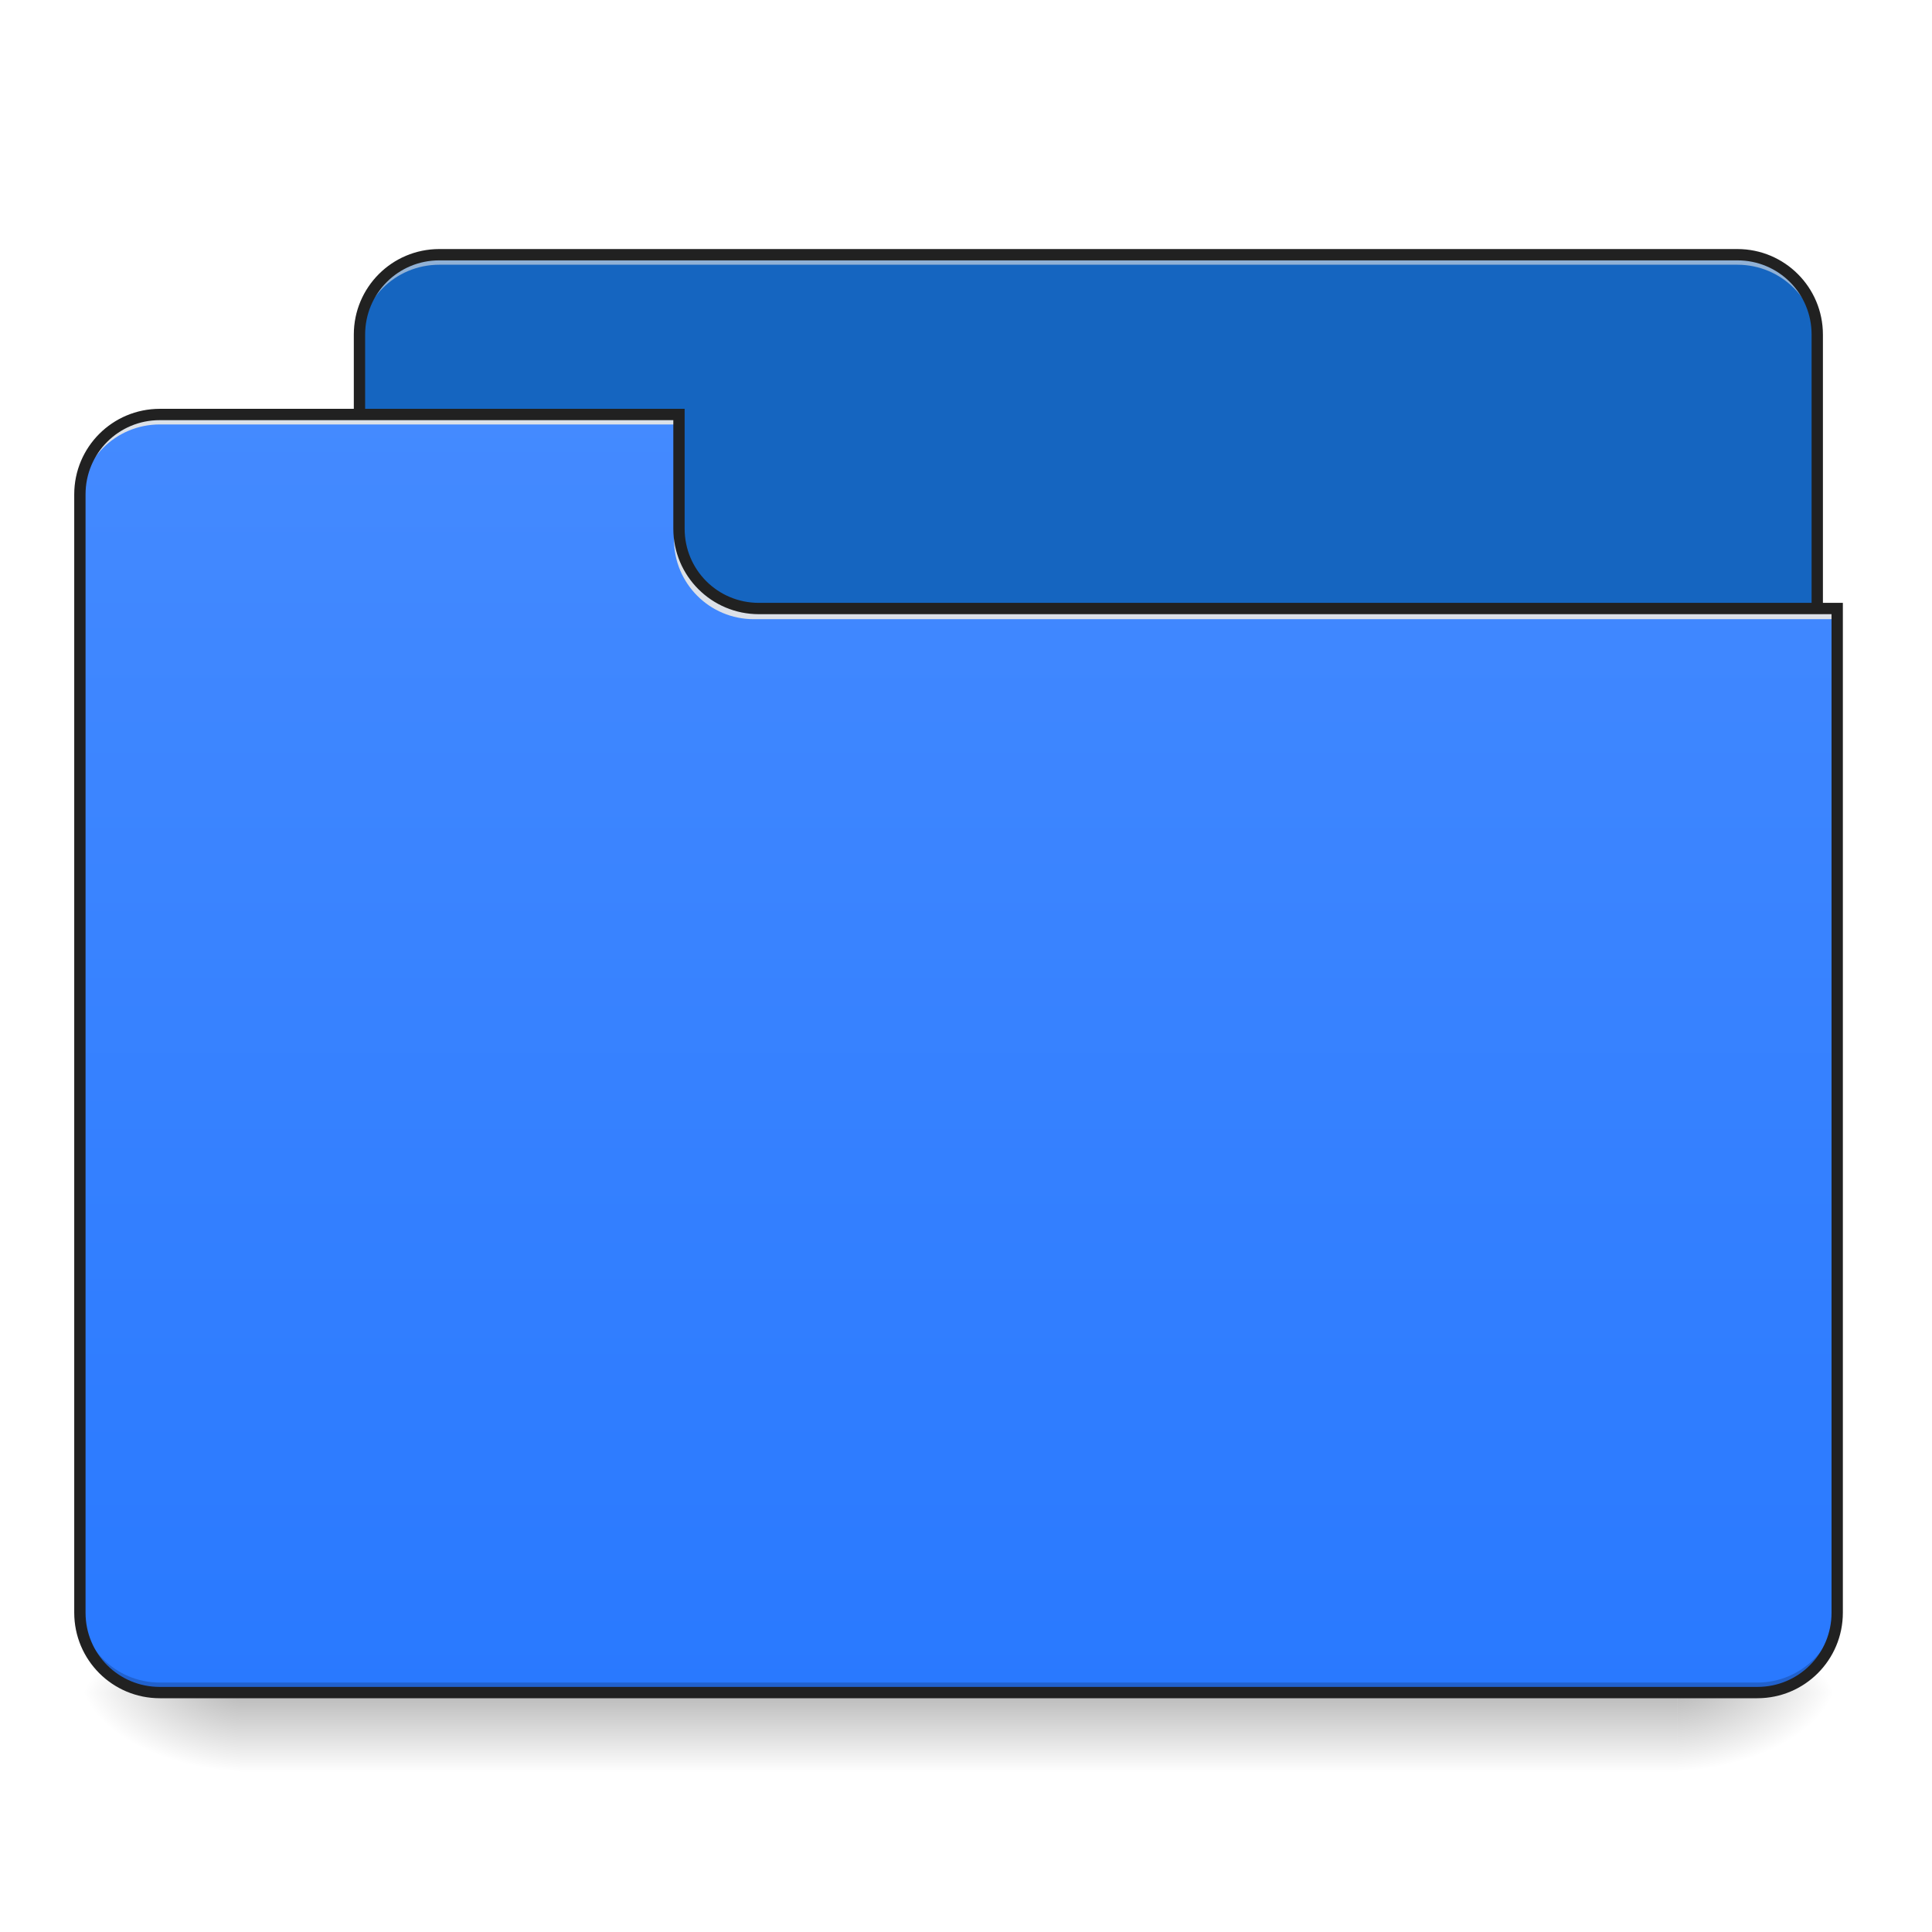
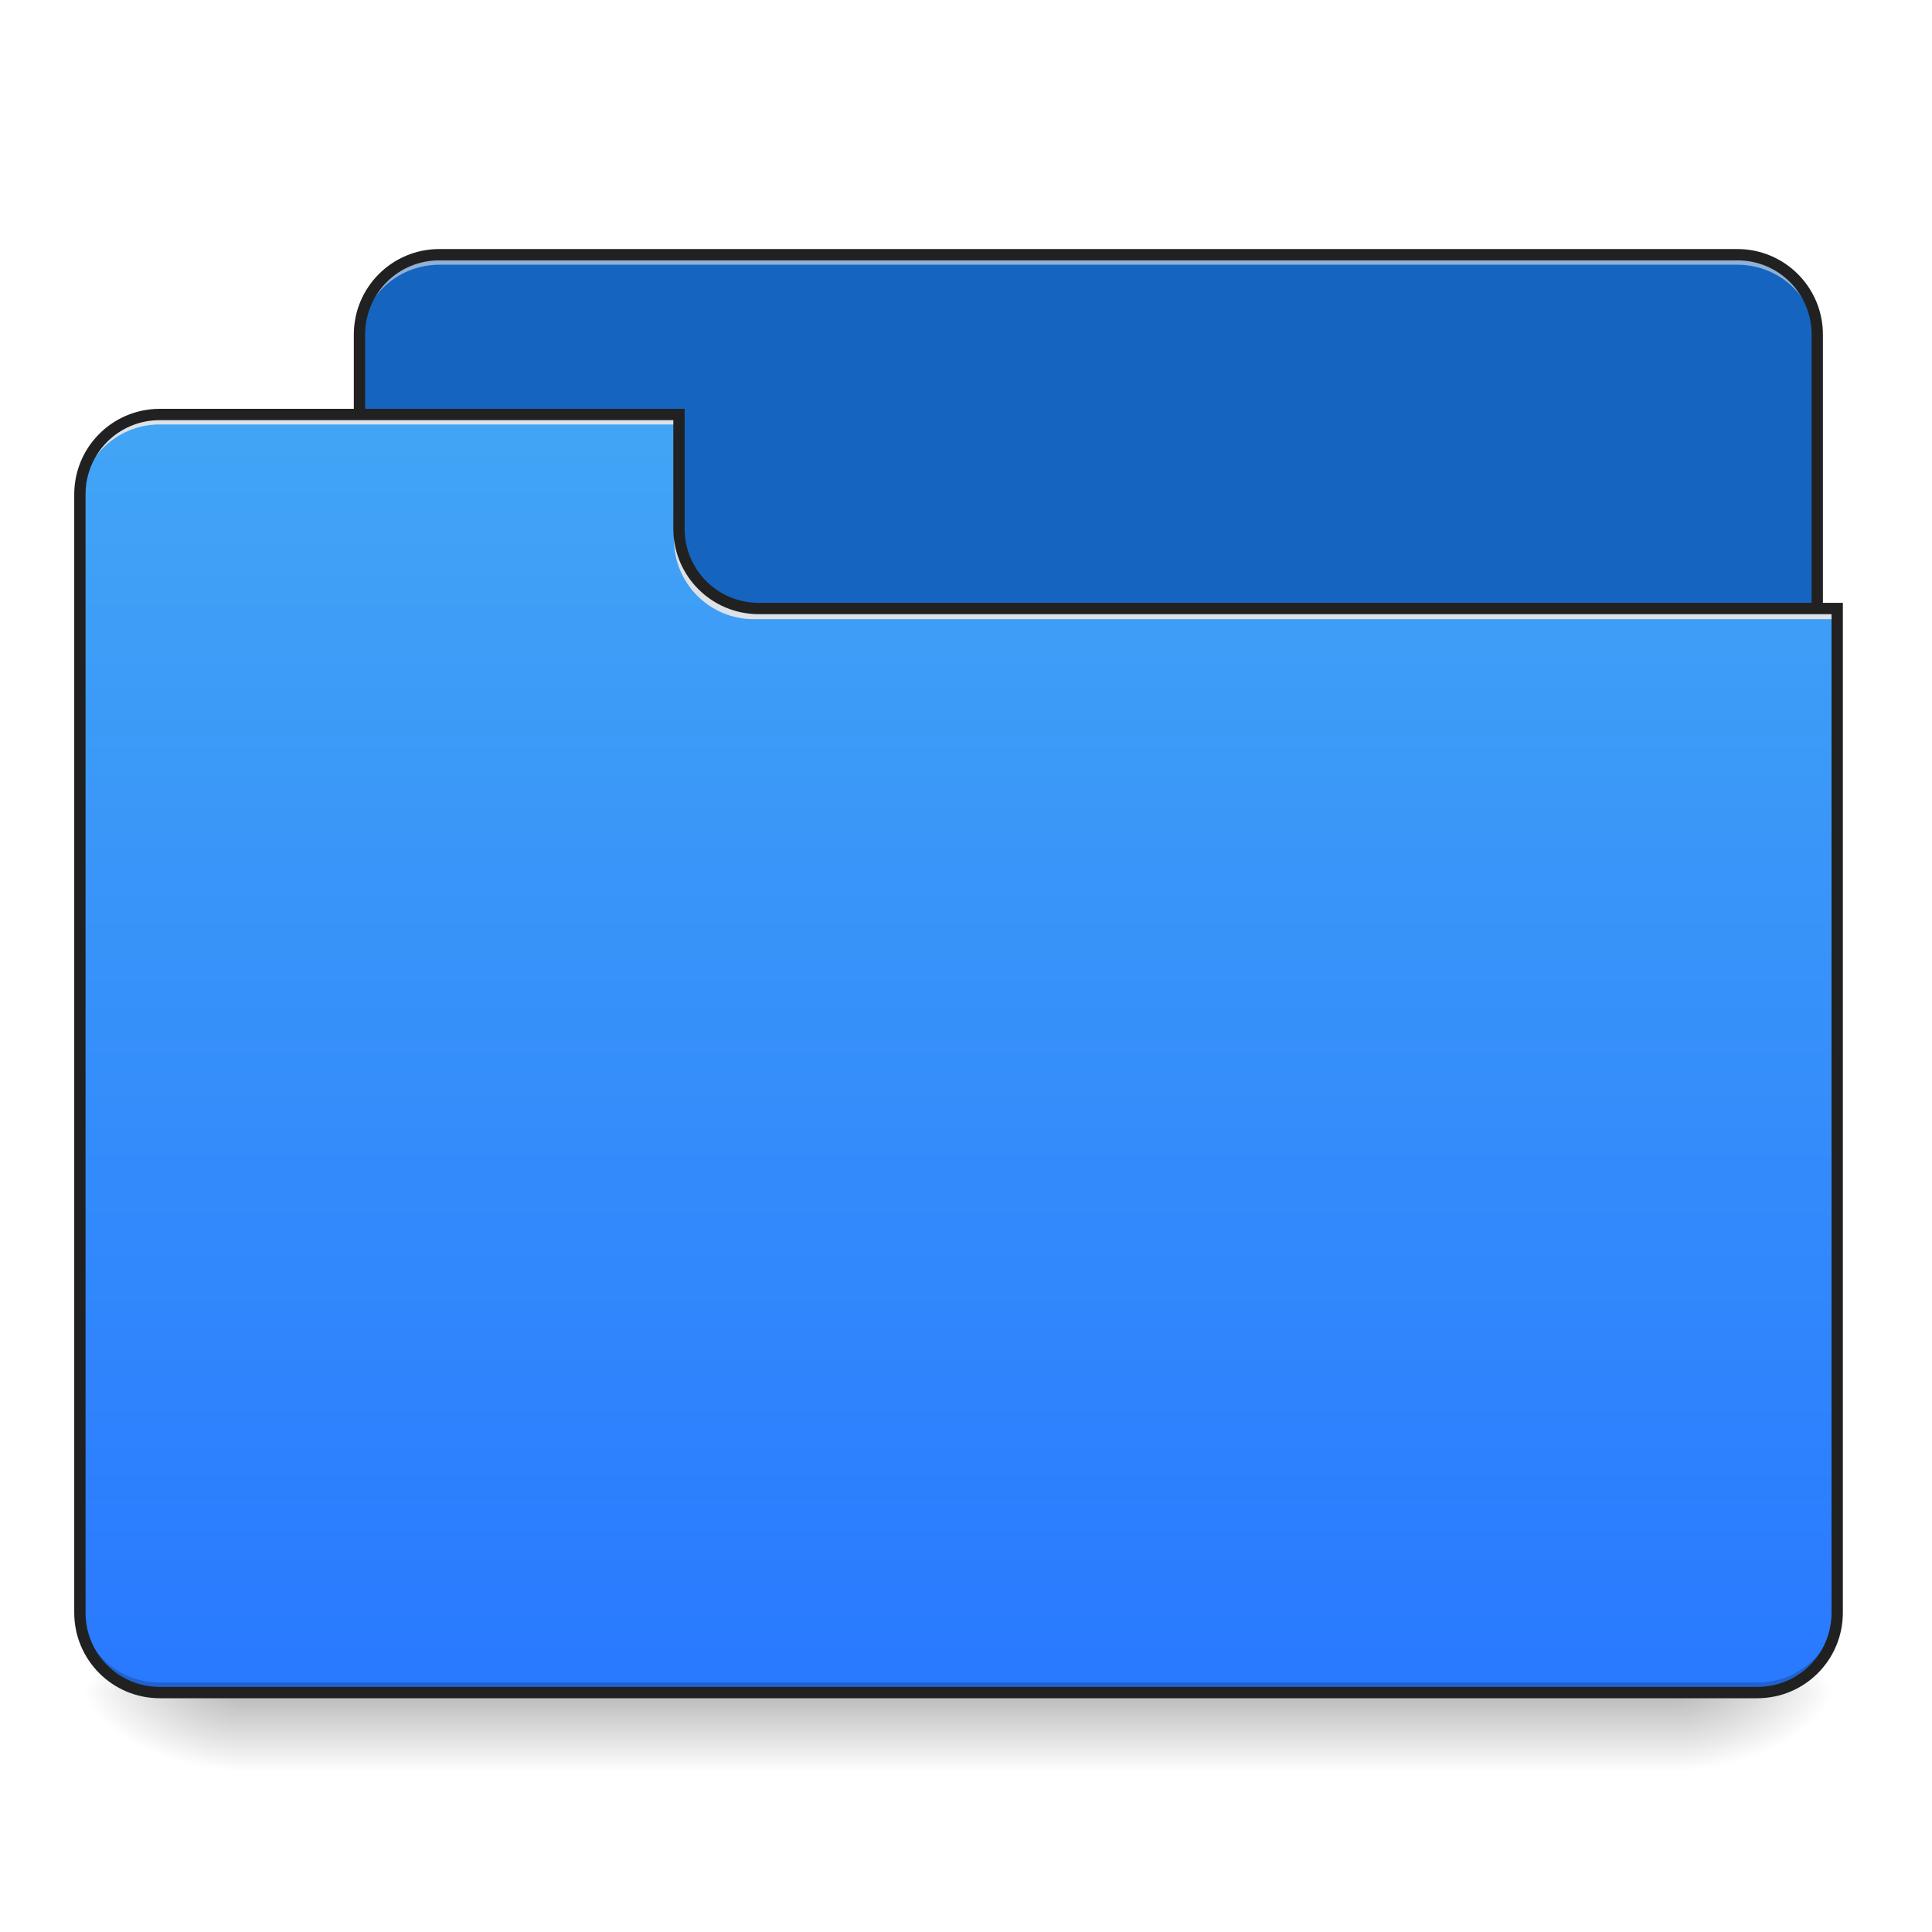
<svg xmlns="http://www.w3.org/2000/svg" width="128pt" height="128pt" viewBox="0 0 128 128" version="1.1">
  <defs>
    <linearGradient id="linear0" gradientUnits="userSpaceOnUse" x1="254" y1="233.5" x2="254" y2="254.667" gradientTransform="matrix(0.250024,0,0,0.250024,-0.0000152602,53.75514)">
      <stop offset="0" style="stop-color:rgb(0%,0%,0%);stop-opacity:0.275;" />
      <stop offset="1" style="stop-color:rgb(0%,0%,0%);stop-opacity:0;" />
    </linearGradient>
    <radialGradient id="radial0" gradientUnits="userSpaceOnUse" cx="450.909" cy="189.579" fx="450.909" fy="189.579" r="21.167" gradientTransform="matrix(0.000000696681,-0.31253,-0.562554,-0.000000406154,216.4609,254.3813)">
      <stop offset="0" style="stop-color:rgb(0%,0%,0%);stop-opacity:0.314;" />
      <stop offset="0.222" style="stop-color:rgb(0%,0%,0%);stop-opacity:0.275;" />
      <stop offset="1" style="stop-color:rgb(0%,0%,0%);stop-opacity:0;" />
    </radialGradient>
    <radialGradient id="radial1" gradientUnits="userSpaceOnUse" cx="450.909" cy="189.579" fx="450.909" fy="189.579" r="21.167" gradientTransform="matrix(-0.000000696681,0.31253,0.562554,0.000000406154,-89.44871,-30.10992)">
      <stop offset="0" style="stop-color:rgb(0%,0%,0%);stop-opacity:0.314;" />
      <stop offset="0.222" style="stop-color:rgb(0%,0%,0%);stop-opacity:0.275;" />
      <stop offset="1" style="stop-color:rgb(0%,0%,0%);stop-opacity:0;" />
    </radialGradient>
    <radialGradient id="radial2" gradientUnits="userSpaceOnUse" cx="450.909" cy="189.579" fx="450.909" fy="189.579" r="21.167" gradientTransform="matrix(-0.000000696681,-0.31253,0.562554,-0.000000406154,-89.44871,254.3813)">
      <stop offset="0" style="stop-color:rgb(0%,0%,0%);stop-opacity:0.314;" />
      <stop offset="0.222" style="stop-color:rgb(0%,0%,0%);stop-opacity:0.275;" />
      <stop offset="1" style="stop-color:rgb(0%,0%,0%);stop-opacity:0;" />
    </radialGradient>
    <radialGradient id="radial3" gradientUnits="userSpaceOnUse" cx="450.909" cy="189.579" fx="450.909" fy="189.579" r="21.167" gradientTransform="matrix(0.000000696681,0.31253,-0.562554,0.000000406154,216.4608,-30.10992)">
      <stop offset="0" style="stop-color:rgb(0%,0%,0%);stop-opacity:0.314;" />
      <stop offset="0.222" style="stop-color:rgb(0%,0%,0%);stop-opacity:0.275;" />
      <stop offset="1" style="stop-color:rgb(0%,0%,0%);stop-opacity:0;" />
    </radialGradient>
    <linearGradient id="linear1" gradientUnits="userSpaceOnUse" x1="254" y1="-105.167" x2="254" y2="233.5" gradientTransform="matrix(0.250024,0,0,0.250024,0,53.75513)">
-       <stop offset="0" style="stop-color:rgb(26.667%,54.118%,100%);stop-opacity:1;" />
+       <stop offset="0" style="stop-color:rgb(25.882%,64.706%,96.078%);stop-opacity:1;" />
      <stop offset="1" style="stop-color:rgb(16.078%,47.451%,100%);stop-opacity:1;" />
    </linearGradient>
  </defs>
  <g id="surface1">
    <path style=" stroke:none;fill-rule:nonzero;fill:url(#linear0);" d="M 15.875 112.137 L 111.137 112.137 L 111.137 117.43 L 15.875 117.43 Z M 15.875 112.137 " />
    <path style=" stroke:none;fill-rule:nonzero;fill:url(#radial0);" d="M 111.137 112.137 L 121.719 112.137 L 121.719 106.844 L 111.137 106.844 Z M 111.137 112.137 " />
    <path style=" stroke:none;fill-rule:nonzero;fill:url(#radial1);" d="M 15.875 112.137 L 5.293 112.137 L 5.293 117.43 L 15.875 117.43 Z M 15.875 112.137 " />
    <path style=" stroke:none;fill-rule:nonzero;fill:url(#radial2);" d="M 15.875 112.137 L 5.293 112.137 L 5.293 106.844 L 15.875 106.844 Z M 15.875 112.137 " />
    <path style=" stroke:none;fill-rule:nonzero;fill:url(#radial3);" d="M 111.137 112.137 L 121.719 112.137 L 121.719 117.43 L 111.137 117.43 Z M 111.137 112.137 " />
    <path style=" stroke:none;fill-rule:nonzero;fill:rgb(8.235%,39.608%,75.294%);fill-opacity:1;" d="M 29.105 16.875 L 115.105 16.875 C 118.027 16.875 120.398 19.246 120.398 22.168 L 120.398 42.016 C 120.398 44.938 118.027 47.305 115.105 47.305 L 29.105 47.305 C 26.184 47.305 23.816 44.938 23.816 42.016 L 23.816 22.168 C 23.816 19.246 26.184 16.875 29.105 16.875 Z M 29.105 16.875 " />
    <path style=" stroke:none;fill-rule:nonzero;fill:rgb(90.196%,90.196%,90.196%);fill-opacity:0.588;" d="M 29.105 16.875 C 26.176 16.875 23.816 19.238 23.816 22.168 L 23.816 22.832 C 23.816 19.898 26.176 17.539 29.105 17.539 L 115.105 17.539 C 118.035 17.539 120.398 19.898 120.398 22.832 L 120.398 22.168 C 120.398 19.238 118.035 16.875 115.105 16.875 Z M 29.105 16.875 " />
    <path style=" stroke:none;fill-rule:nonzero;fill:rgb(12.941%,12.941%,12.941%);fill-opacity:1;" d="M 29.105 16.5 C 25.973 16.5 23.441 19.035 23.441 22.168 L 23.441 42.016 C 23.441 45.148 25.973 47.684 29.105 47.684 L 115.105 47.684 C 118.238 47.684 120.773 45.148 120.773 42.016 L 120.773 22.168 C 120.773 19.035 118.238 16.5 115.105 16.5 Z M 29.105 17.25 L 115.105 17.25 C 117.836 17.25 120.023 19.438 120.023 22.168 L 120.023 42.016 C 120.023 44.746 117.836 46.934 115.105 46.934 L 29.105 46.934 C 26.375 46.934 24.191 44.746 24.191 42.016 L 24.191 22.168 C 24.191 19.438 26.375 17.25 29.105 17.25 Z M 29.105 17.25 " />
    <path style=" stroke:none;fill-rule:nonzero;fill:url(#linear1);" d="M 10.586 27.461 C 7.652 27.461 5.293 29.82 5.293 32.754 L 5.293 106.844 C 5.293 109.773 7.652 112.137 10.586 112.137 L 116.43 112.137 C 119.359 112.137 121.719 109.773 121.719 106.844 L 121.719 40.691 L 50.277 40.691 C 47.344 40.691 44.984 38.332 44.984 35.398 L 44.984 27.461 Z M 10.586 27.461 " />
    <path style=" stroke:none;fill-rule:nonzero;fill:rgb(0%,0%,0%);fill-opacity:0.196;" d="M 10.586 112.137 C 7.652 112.137 5.293 109.777 5.293 106.844 L 5.293 106.184 C 5.293 109.113 7.652 111.473 10.586 111.473 L 116.43 111.473 C 119.359 111.473 121.719 109.113 121.719 106.184 L 121.719 106.844 C 121.719 109.777 119.359 112.137 116.43 112.137 Z M 10.586 112.137 " />
    <path style=" stroke:none;fill-rule:nonzero;fill:rgb(90.196%,90.196%,90.196%);fill-opacity:0.937;" d="M 10.586 27.461 C 7.652 27.461 5.293 29.82 5.293 32.754 L 5.293 33.414 C 5.293 30.484 7.652 28.121 10.586 28.121 L 44.984 28.121 L 44.984 27.461 Z M 10.586 27.461 " />
    <path style=" stroke:none;fill-rule:nonzero;fill:rgb(90.196%,90.196%,90.196%);fill-opacity:0.937;" d="M 49.945 41.023 C 47.012 41.023 44.652 38.66 44.652 35.73 L 44.652 35.07 C 44.652 38 47.012 40.367 49.945 40.359 L 121.719 40.359 L 121.719 41.023 Z M 49.945 41.023 " />
    <path style=" stroke:none;fill-rule:nonzero;fill:rgb(12.941%,12.941%,12.941%);fill-opacity:1;" d="M 10.586 27.086 C 7.453 27.086 4.918 29.621 4.918 32.754 L 4.918 106.844 C 4.918 109.977 7.453 112.512 10.586 112.512 L 116.43 112.512 C 119.562 112.512 122.094 109.977 122.094 106.844 L 122.094 39.941 L 50.277 39.941 C 47.547 39.941 45.359 37.754 45.359 35.023 L 45.359 27.086 Z M 10.586 27.836 L 44.609 27.836 L 44.609 35.023 C 44.609 38.156 47.141 40.691 50.277 40.691 L 121.344 40.691 L 121.344 106.844 C 121.344 109.574 119.16 111.762 116.43 111.762 L 10.586 111.762 C 7.855 111.762 5.668 109.574 5.668 106.844 L 5.668 32.754 C 5.668 30.023 7.855 27.836 10.586 27.836 Z M 10.586 27.836 " />
  </g>
</svg>
